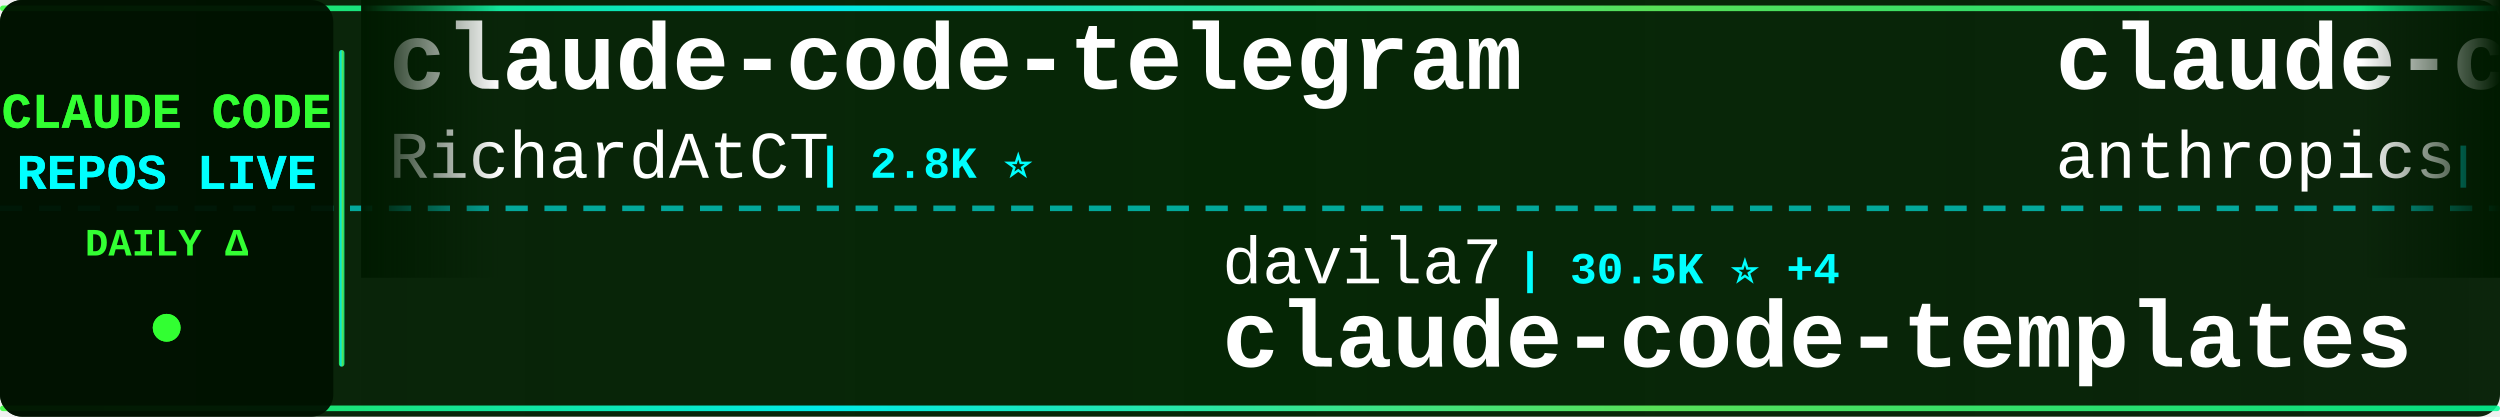
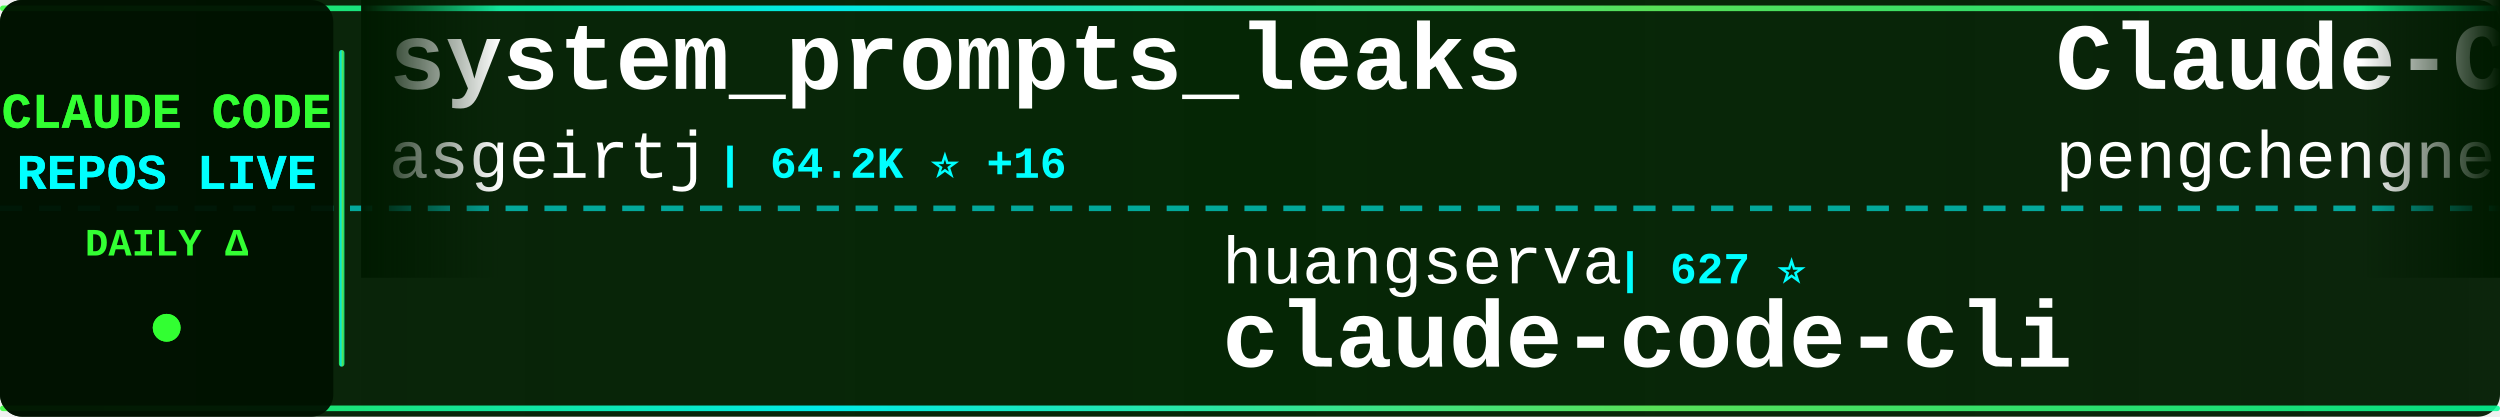
<svg xmlns="http://www.w3.org/2000/svg" width="900" height="150">
  <defs>
    <linearGradient id="tickerBg" x1="0%" y1="0%" x2="100%" y2="0%">
      <stop offset="0%" style="stop-color:#001a00;stop-opacity:0.95" />
      <stop offset="50%" style="stop-color:#002200;stop-opacity:0.98" />
      <stop offset="100%" style="stop-color:#001a00;stop-opacity:0.95" />
    </linearGradient>
    <linearGradient id="borderGrad" x1="0%" y1="0%" x2="100%" y2="0%">
      <stop offset="0%" style="stop-color:#33ff33;stop-opacity:0.85">
        <animate attributeName="stop-opacity" values="0.85;1;0.85" dur="2s" repeatCount="indefinite" />
      </stop>
      <stop offset="33%" style="stop-color:#00ffff;stop-opacity:0.9">
        <animate attributeName="stop-opacity" values="0.9;1;0.9" dur="2.2s" repeatCount="indefinite" />
      </stop>
      <stop offset="66%" style="stop-color:#66ff66;stop-opacity:0.85">
        <animate attributeName="stop-opacity" values="0.85;1;0.85" dur="1.8s" repeatCount="indefinite" />
      </stop>
      <stop offset="100%" style="stop-color:#00ff99;stop-opacity:0.85">
        <animate attributeName="stop-opacity" values="0.85;1;0.85" dur="2s" repeatCount="indefinite" />
      </stop>
    </linearGradient>
    <filter id="textGlow">
      <feGaussianBlur stdDeviation="0.1" result="coloredBlur" />
      <feMerge>
        <feMergeNode in="coloredBlur" />
        <feMergeNode in="SourceGraphic" />
      </feMerge>
    </filter>
    <filter id="metricGlow">
      <feGaussianBlur stdDeviation="0.2" result="coloredBlur" />
      <feMerge>
        <feMergeNode in="coloredBlur" />
        <feMergeNode in="SourceGraphic" />
      </feMerge>
    </filter>
    <linearGradient id="leftFade" x1="0%" y1="0%" x2="100%" y2="0%">
      <stop offset="0%" style="stop-color:#001a00;stop-opacity:1" />
      <stop offset="100%" style="stop-color:#001a00;stop-opacity:0" />
    </linearGradient>
    <linearGradient id="rightFade" x1="0%" y1="0%" x2="100%" y2="0%">
      <stop offset="0%" style="stop-color:#001a00;stop-opacity:0" />
      <stop offset="100%" style="stop-color:#001a00;stop-opacity:1" />
    </linearGradient>
  </defs>
  <rect width="900" height="150" fill="url(#tickerBg)" rx="8" />
  <rect x="0" y="2" width="900" height="2" fill="url(#borderGrad)" rx="1" />
  <rect x="0" y="146" width="900" height="2" fill="url(#borderGrad)" rx="1" />
  <line x1="0" y1="75" x2="900" y2="75" stroke="#00ffff" stroke-width="2" stroke-dasharray="8 6" opacity="0.6" />
  <rect x="0" y="0" width="120" height="150" fill="#001100" opacity="0.95" rx="8" />
  <text x="60" y="46" font-family="'Courier New', monospace" font-size="18" font-weight="bold" fill="#33ff33" text-anchor="middle" filter="url(#textGlow)">
    CLAUDE CODE
  </text>
  <text x="60" y="68" font-family="'Courier New', monospace" font-size="18" font-weight="bold" fill="#00ffff" text-anchor="middle" filter="url(#textGlow)">
    REPOS LIVE
  </text>
  <text x="60" y="92" font-family="'Courier New', monospace" font-size="14" font-weight="bold" fill="#33ff33" text-anchor="middle">
    DAILY Δ
  </text>
  <circle cx="60" cy="118" r="5" fill="#33ff33" filter="url(#metricGlow)">
    <animate attributeName="r" values="4;6;4" dur="1.5s" repeatCount="indefinite" />
    <animate attributeName="opacity" values="0.6;1;0.6" dur="1.5s" repeatCount="indefinite" />
  </circle>
  <rect x="122" y="18" width="2" height="114" fill="url(#borderGrad)" rx="1" />
  <clipPath id="tickerClip">
    <rect x="130" y="0" width="770" height="150" />
  </clipPath>
  <g clip-path="url(#tickerClip)">
    <g id="tickerItems">
      <animateTransform attributeName="transform" attributeType="XML" type="translate" from="0 0" to="-3000 0" dur="54s" repeatCount="indefinite" />
      <g transform="translate(0, 0)">
-         <text x="140" y="32" font-family="'Courier New', monospace" font-size="34" font-weight="bold" fill="#ffffff">claude-code-telegram</text>
-         <text x="140" y="64" font-family="'Courier New', monospace" font-size="24" font-weight="normal" fill="#ffffff" opacity="1.0">RichardAtCT</text>
-         <text x="294" y="64" font-family="'Courier New', monospace" font-size="16" font-weight="bold" fill="#00ffff"> | 2.8K ⭐</text>
+         <text x="140" y="32" font-family="'Courier New', monospace" font-size="34" font-weight="bold" fill="#ffffff">system_prompts_leaks</text>
+         <text x="140" y="64" font-family="'Courier New', monospace" font-size="24" font-weight="normal" fill="#ffffff" opacity="1.0">asgeirtj</text>
+         <text x="258" y="64" font-family="'Courier New', monospace" font-size="16" font-weight="bold" fill="#00ffff"> | 64.2K ⭐ +16</text>
      </g>
      <g transform="translate(300, 0)">
-         <text x="140" y="102" font-family="'Courier New', monospace" font-size="24" font-weight="normal" fill="#ffffff" opacity="1.0">davila7</text>
-         <text x="246" y="102" font-family="'Courier New', monospace" font-size="16" font-weight="bold" fill="#00ffff"> | 30.5K ⭐ +4</text>
-         <text x="140" y="132" font-family="'Courier New', monospace" font-size="34" font-weight="bold" fill="#ffffff">claude-code-templates</text>
+         <text x="140" y="102" font-family="'Courier New', monospace" font-size="24" font-weight="normal" fill="#ffffff" opacity="1.0">huangserva</text>
+         <text x="282" y="102" font-family="'Courier New', monospace" font-size="16" font-weight="bold" fill="#00ffff"> | 627 ⭐</text>
+         <text x="140" y="132" font-family="'Courier New', monospace" font-size="34" font-weight="bold" fill="#ffffff">claude-code-cli</text>
      </g>
      <g transform="translate(600, 0)">
-         <text x="140" y="32" font-family="'Courier New', monospace" font-size="34" font-weight="bold" fill="#ffffff">claude-code-security-rev...</text>
-         <text x="140" y="64" font-family="'Courier New', monospace" font-size="24" font-weight="normal" fill="#ffffff" opacity="1.0">anthropics</text>
-         <text x="282" y="64" font-family="'Courier New', monospace" font-size="16" font-weight="bold" fill="#00ffff"> | 6.2K ⭐ +1</text>
+         <text x="140" y="32" font-family="'Courier New', monospace" font-size="34" font-weight="bold" fill="#ffffff">Claude-Code</text>
+         <text x="140" y="64" font-family="'Courier New', monospace" font-size="24" font-weight="normal" fill="#ffffff" opacity="1.0">pengchengneo</text>
+         <text x="306" y="64" font-family="'Courier New', monospace" font-size="16" font-weight="bold" fill="#00ffff"> | 1.8K ⭐</text>
      </g>
      <g transform="translate(900, 0)">
-         <text x="140" y="102" font-family="'Courier New', monospace" font-size="24" font-weight="normal" fill="#ffffff" opacity="1.0">Cranot</text>
-         <text x="234" y="102" font-family="'Courier New', monospace" font-size="16" font-weight="bold" fill="#00ffff"> | 2.9K ⭐</text>
-         <text x="140" y="132" font-family="'Courier New', monospace" font-size="34" font-weight="bold" fill="#ffffff">claude-code-guide</text>
+         <text x="140" y="102" font-family="'Courier New', monospace" font-size="24" font-weight="normal" fill="#ffffff" opacity="1.0">VoltAgent</text>
+         <text x="270" y="102" font-family="'Courier New', monospace" font-size="16" font-weight="bold" fill="#00ffff"> | 24.9K ⭐ +6</text>
+         <text x="140" y="132" font-family="'Courier New', monospace" font-size="34" font-weight="bold" fill="#ffffff">awesome-claude-code-suba...</text>
      </g>
      <g transform="translate(1200, 0)">
+         <text x="140" y="32" font-family="'Courier New', monospace" font-size="34" font-weight="bold" fill="#ffffff">claude-code-settings</text>
+         <text x="140" y="64" font-family="'Courier New', monospace" font-size="24" font-weight="normal" fill="#ffffff" opacity="1.0">feiskyer</text>
+         <text x="258" y="64" font-family="'Courier New', monospace" font-size="16" font-weight="bold" fill="#00ffff"> | 1.6K ⭐</text>
+       </g>
+       <g transform="translate(1500, 0)">
+         <text x="140" y="102" font-family="'Courier New', monospace" font-size="24" font-weight="normal" fill="#ffffff" opacity="1.0">krusemediallc</text>
+         <text x="318" y="102" font-family="'Courier New', monospace" font-size="16" font-weight="bold" fill="#00ffff"> | 1.5K ⭐</text>
+         <text x="140" y="132" font-family="'Courier New', monospace" font-size="34" font-weight="bold" fill="#ffffff">arcads-claude-code</text>
+       </g>
+       <g transform="translate(1800, 0)">
+         <text x="140" y="32" font-family="'Courier New', monospace" font-size="34" font-weight="bold" fill="#ffffff">Auto-claude-code-researc...</text>
+         <text x="140" y="64" font-family="'Courier New', monospace" font-size="24" font-weight="normal" fill="#ffffff" opacity="1.0">wanshuiyin</text>
+         <text x="282" y="64" font-family="'Courier New', monospace" font-size="16" font-weight="bold" fill="#00ffff"> | 15.7K ⭐ +2</text>
+       </g>
+       <g transform="translate(2100, 0)">
+         <text x="140" y="102" font-family="'Courier New', monospace" font-size="24" font-weight="normal" fill="#ffffff" opacity="1.0">musistudio</text>
+         <text x="282" y="102" font-family="'Courier New', monospace" font-size="16" font-weight="bold" fill="#00ffff"> | 37.1K ⭐ +5</text>
+         <text x="140" y="132" font-family="'Courier New', monospace" font-size="34" font-weight="bold" fill="#ffffff">claude-code-router</text>
+       </g>
+       <g transform="translate(2400, 0)">
+         <text x="140" y="32" font-family="'Courier New', monospace" font-size="34" font-weight="bold" fill="#ffffff">claude-code-harness</text>
+         <text x="140" y="64" font-family="'Courier New', monospace" font-size="24" font-weight="normal" fill="#ffffff" opacity="1.0">Chachamaru127</text>
+         <text x="318" y="64" font-family="'Courier New', monospace" font-size="16" font-weight="bold" fill="#00ffff"> | 3.1K ⭐ +1</text>
+       </g>
+       <g transform="translate(2700, 0)">
+         <text x="140" y="102" font-family="'Courier New', monospace" font-size="24" font-weight="normal" fill="#ffffff" opacity="1.0">fuergaosi233</text>
+         <text x="306" y="102" font-family="'Courier New', monospace" font-size="16" font-weight="bold" fill="#00ffff"> | 2.8K ⭐</text>
+         <text x="140" y="132" font-family="'Courier New', monospace" font-size="34" font-weight="bold" fill="#ffffff">claude-code-proxy</text>
+       </g>
+       <g transform="translate(3000, 0)">
        <text x="140" y="32" font-family="'Courier New', monospace" font-size="34" font-weight="bold" fill="#ffffff">system_prompts_leaks</text>
        <text x="140" y="64" font-family="'Courier New', monospace" font-size="24" font-weight="normal" fill="#ffffff" opacity="1.0">asgeirtj</text>
-         <text x="258" y="64" font-family="'Courier New', monospace" font-size="16" font-weight="bold" fill="#00ffff"> | 64.1K ⭐ +16</text>
-       </g>
-       <g transform="translate(1500, 0)">
-         <text x="140" y="102" font-family="'Courier New', monospace" font-size="24" font-weight="normal" fill="#ffffff" opacity="1.0">ykdojo</text>
-         <text x="234" y="102" font-family="'Courier New', monospace" font-size="16" font-weight="bold" fill="#00ffff"> | 10.0K ⭐ +1</text>
-         <text x="140" y="132" font-family="'Courier New', monospace" font-size="34" font-weight="bold" fill="#ffffff">claude-code-tips</text>
-       </g>
-       <g transform="translate(1800, 0)">
-         <text x="140" y="32" font-family="'Courier New', monospace" font-size="34" font-weight="bold" fill="#ffffff">everything-claude-code-z...</text>
-         <text x="140" y="64" font-family="'Courier New', monospace" font-size="24" font-weight="normal" fill="#ffffff" opacity="1.0">xu-xiang</text>
-         <text x="258" y="64" font-family="'Courier New', monospace" font-size="16" font-weight="bold" fill="#00ffff"> | 1.9K ⭐</text>
-       </g>
-       <g transform="translate(2100, 0)">
-         <text x="140" y="102" font-family="'Courier New', monospace" font-size="24" font-weight="normal" fill="#ffffff" opacity="1.0">fazxes</text>
-         <text x="234" y="102" font-family="'Courier New', monospace" font-size="16" font-weight="bold" fill="#00ffff"> | 234 ⭐</text>
-         <text x="140" y="132" font-family="'Courier New', monospace" font-size="34" font-weight="bold" fill="#ffffff">Claude-code</text>
-       </g>
-       <g transform="translate(2400, 0)">
-         <text x="140" y="32" font-family="'Courier New', monospace" font-size="34" font-weight="bold" fill="#ffffff">claude-code-source</text>
-         <text x="140" y="64" font-family="'Courier New', monospace" font-size="24" font-weight="normal" fill="#ffffff" opacity="1.0">AprilNEA</text>
-         <text x="258" y="64" font-family="'Courier New', monospace" font-size="16" font-weight="bold" fill="#00ffff"> | 392 ⭐</text>
-       </g>
-       <g transform="translate(2700, 0)">
-         <text x="140" y="102" font-family="'Courier New', monospace" font-size="24" font-weight="normal" fill="#ffffff" opacity="1.0">777genius</text>
-         <text x="270" y="102" font-family="'Courier New', monospace" font-size="16" font-weight="bold" fill="#00ffff"> | 930 ⭐</text>
-         <text x="140" y="132" font-family="'Courier New', monospace" font-size="34" font-weight="bold" fill="#ffffff">claude-code-source-code</text>
-       </g>
-       <g transform="translate(3000, 0)">
-         <text x="140" y="32" font-family="'Courier New', monospace" font-size="34" font-weight="bold" fill="#ffffff">claude-code-telegram</text>
-         <text x="140" y="64" font-family="'Courier New', monospace" font-size="24" font-weight="normal" fill="#ffffff" opacity="1.0">RichardAtCT</text>
-         <text x="294" y="64" font-family="'Courier New', monospace" font-size="16" font-weight="bold" fill="#00ffff"> | 2.8K ⭐</text>
+         <text x="258" y="64" font-family="'Courier New', monospace" font-size="16" font-weight="bold" fill="#00ffff"> | 64.2K ⭐ +16</text>
      </g>
      <g transform="translate(3300, 0)">
-         <text x="140" y="102" font-family="'Courier New', monospace" font-size="24" font-weight="normal" fill="#ffffff" opacity="1.0">davila7</text>
-         <text x="246" y="102" font-family="'Courier New', monospace" font-size="16" font-weight="bold" fill="#00ffff"> | 30.5K ⭐ +4</text>
-         <text x="140" y="132" font-family="'Courier New', monospace" font-size="34" font-weight="bold" fill="#ffffff">claude-code-templates</text>
+         <text x="140" y="102" font-family="'Courier New', monospace" font-size="24" font-weight="normal" fill="#ffffff" opacity="1.0">huangserva</text>
+         <text x="282" y="102" font-family="'Courier New', monospace" font-size="16" font-weight="bold" fill="#00ffff"> | 627 ⭐</text>
+         <text x="140" y="132" font-family="'Courier New', monospace" font-size="34" font-weight="bold" fill="#ffffff">claude-code-cli</text>
      </g>
      <g transform="translate(3600, 0)">
-         <text x="140" y="32" font-family="'Courier New', monospace" font-size="34" font-weight="bold" fill="#ffffff">claude-code-security-rev...</text>
-         <text x="140" y="64" font-family="'Courier New', monospace" font-size="24" font-weight="normal" fill="#ffffff" opacity="1.0">anthropics</text>
-         <text x="282" y="64" font-family="'Courier New', monospace" font-size="16" font-weight="bold" fill="#00ffff"> | 6.2K ⭐ +1</text>
+         <text x="140" y="32" font-family="'Courier New', monospace" font-size="34" font-weight="bold" fill="#ffffff">Claude-Code</text>
+         <text x="140" y="64" font-family="'Courier New', monospace" font-size="24" font-weight="normal" fill="#ffffff" opacity="1.0">pengchengneo</text>
+         <text x="306" y="64" font-family="'Courier New', monospace" font-size="16" font-weight="bold" fill="#00ffff"> | 1.8K ⭐</text>
      </g>
      <g transform="translate(3900, 0)">
-         <text x="140" y="102" font-family="'Courier New', monospace" font-size="24" font-weight="normal" fill="#ffffff" opacity="1.0">Cranot</text>
-         <text x="234" y="102" font-family="'Courier New', monospace" font-size="16" font-weight="bold" fill="#00ffff"> | 2.9K ⭐</text>
-         <text x="140" y="132" font-family="'Courier New', monospace" font-size="34" font-weight="bold" fill="#ffffff">claude-code-guide</text>
+         <text x="140" y="102" font-family="'Courier New', monospace" font-size="24" font-weight="normal" fill="#ffffff" opacity="1.0">VoltAgent</text>
+         <text x="270" y="102" font-family="'Courier New', monospace" font-size="16" font-weight="bold" fill="#00ffff"> | 24.9K ⭐ +6</text>
+         <text x="140" y="132" font-family="'Courier New', monospace" font-size="34" font-weight="bold" fill="#ffffff">awesome-claude-code-suba...</text>
      </g>
    </g>
  </g>
  <rect x="130" y="0" width="50" height="100" fill="url(#leftFade)" />
  <rect x="850" y="0" width="50" height="100" fill="url(#rightFade)" />
</svg>
